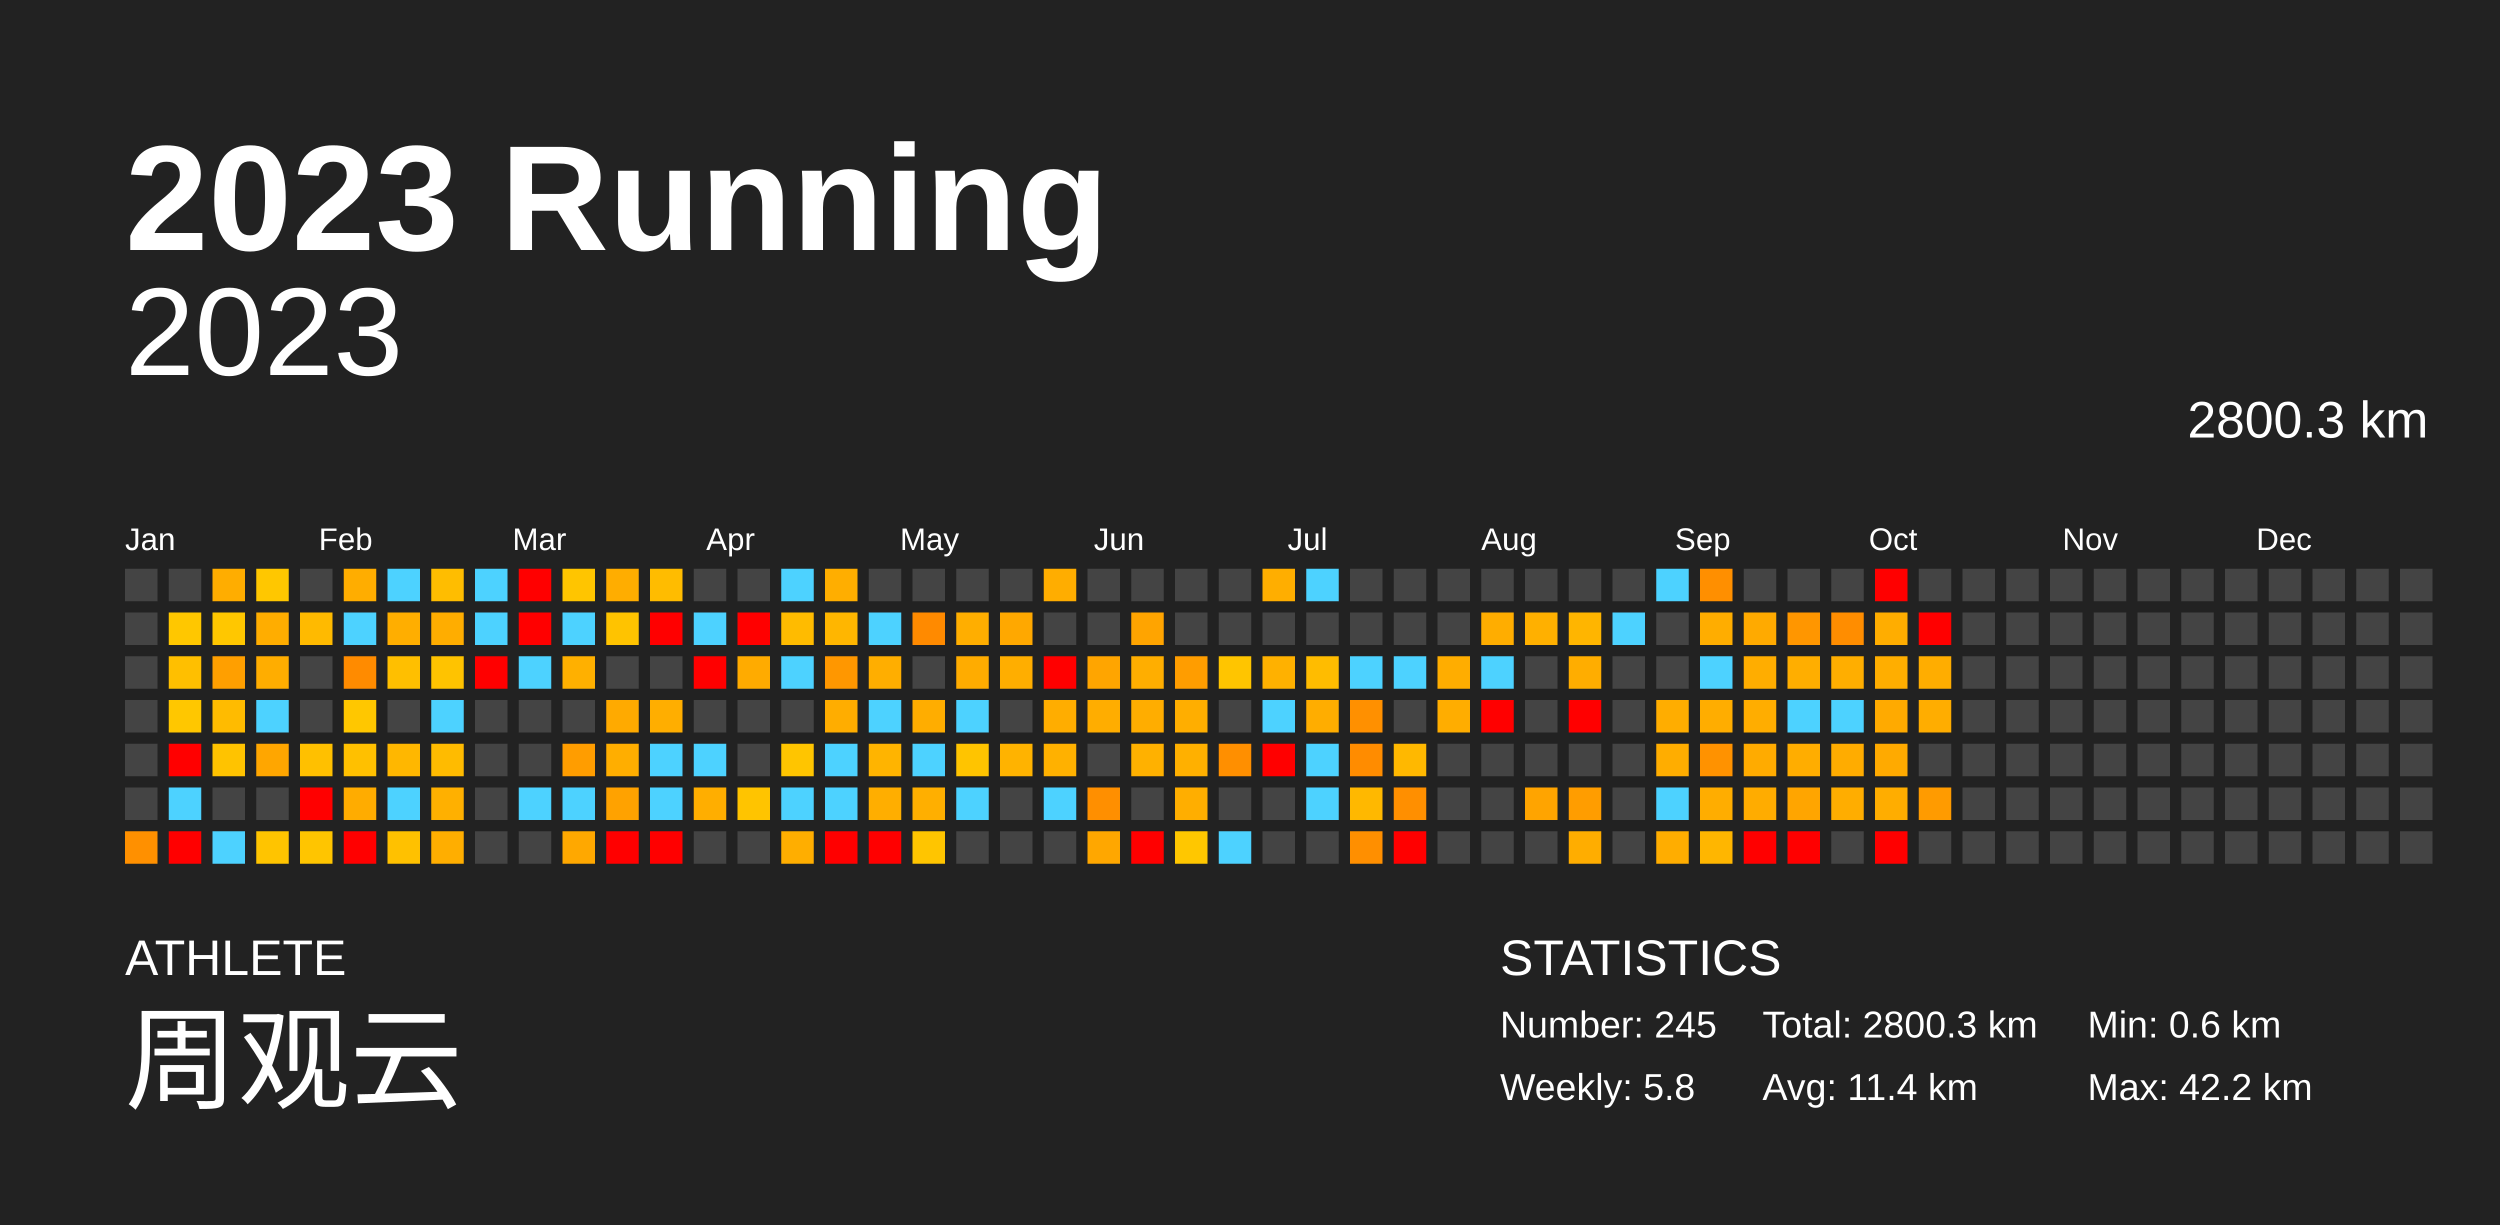
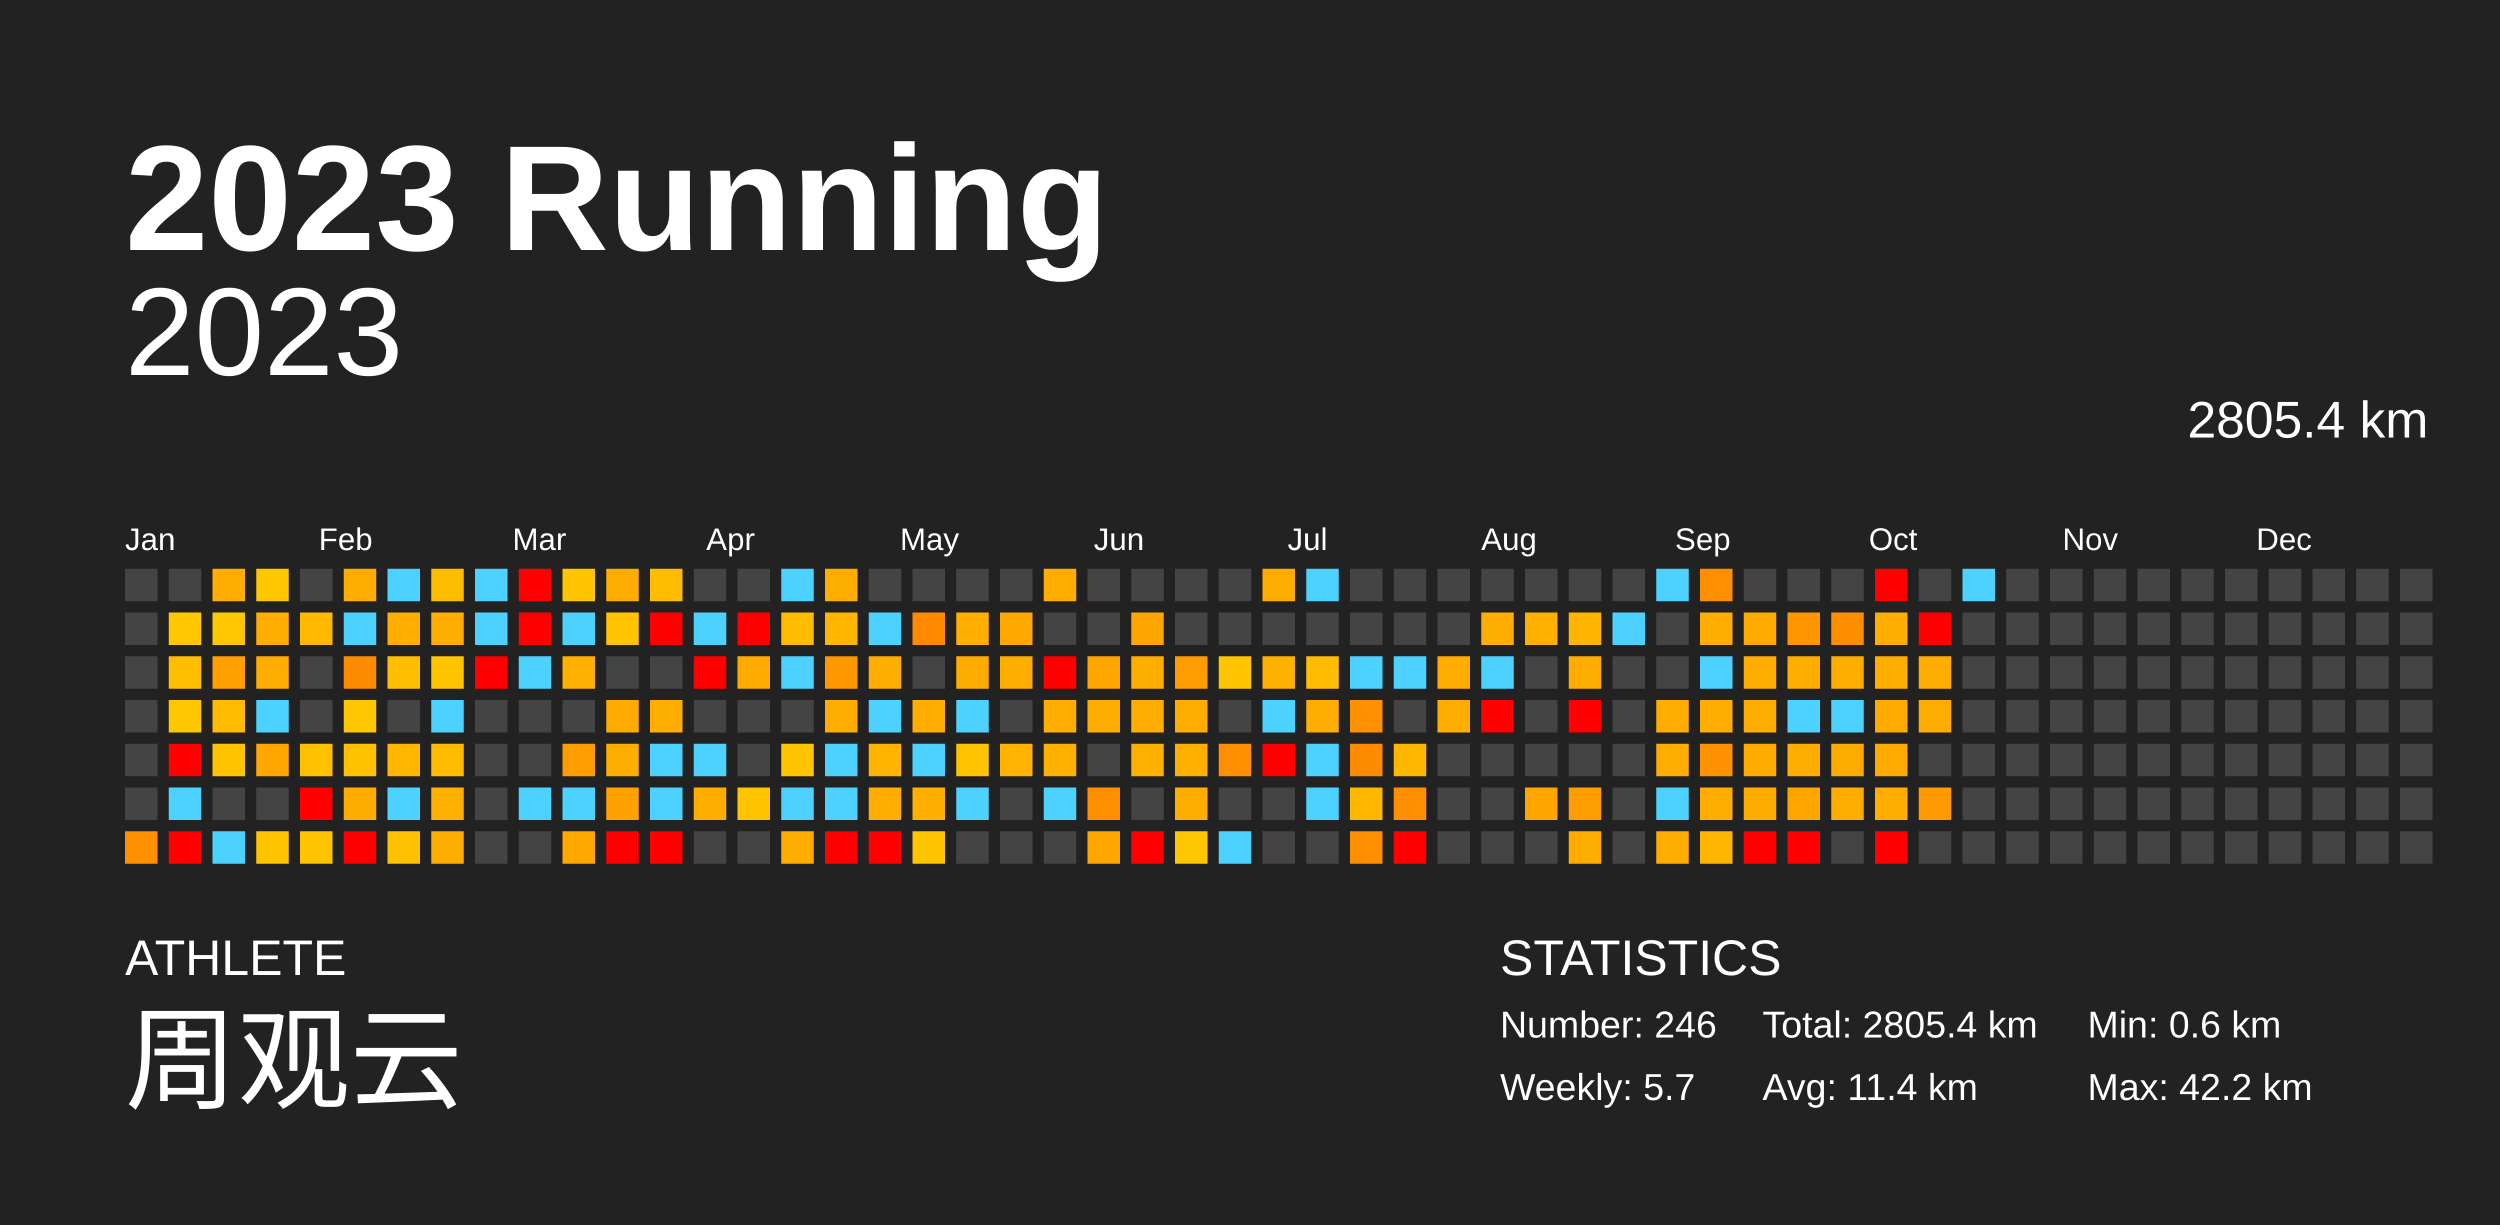
<svg xmlns="http://www.w3.org/2000/svg" baseProfile="full" height="98mm" version="1.1" viewBox="0,0,200,98" width="200mm">
  <defs />
  <rect fill="#222222" height="98" width="200" x="0" y="0" />
  <text fill="#FFFFFF" style="font-size:12px; font-family:Arial; font-weight:bold;" x="10" y="20">2023 Running</text>
  <text fill="#FFFFFF" style="font-size:4px; font-family:Arial" x="10" y="78">ATHLETE</text>
  <text fill="#FFFFFF" style="font-size:9px; font-family:Arial" x="10" y="88">周观云</text>
  <text fill="#FFFFFF" style="font-size:4px; font-family:Arial" x="120" y="78">STATISTICS</text>
-   <text fill="#FFFFFF" style="font-size:3px; font-family:Arial" x="120" y="83">Number: 245</text>
-   <text fill="#FFFFFF" style="font-size:3px; font-family:Arial" x="120" y="88">Weekly: 5.8</text>
-   <text fill="#FFFFFF" style="font-size:3px; font-family:Arial" x="141" y="83">Total: 2800.3 km</text>
+   <text fill="#FFFFFF" style="font-size:3px; font-family:Arial" x="120" y="83">Number: 246</text>
+   <text fill="#FFFFFF" style="font-size:3px; font-family:Arial" x="120" y="88">Weekly: 5.7</text>
+   <text fill="#FFFFFF" style="font-size:3px; font-family:Arial" x="141" y="83">Total: 2805.4 km</text>
  <text fill="#FFFFFF" style="font-size:3px; font-family:Arial" x="141" y="88">Avg: 11.4 km</text>
  <text fill="#FFFFFF" style="font-size:3px; font-family:Arial" x="167" y="83">Min: 0.6 km</text>
  <text fill="#FFFFFF" style="font-size:3px; font-family:Arial" x="167" y="88">Max: 42.2 km</text>
  <text alignment-baseline="hanging" fill="#FFFFFF" style="font-size:10.0px; font-family:Arial;" x="10" y="30">2023</text>
-   <text alignment-baseline="hanging" fill="#FFFFFF" style="font-size:4.125px; font-family:Arial;" x="175" y="35">2800.3 km</text>
+   <text alignment-baseline="hanging" fill="#FFFFFF" style="font-size:4.125px; font-family:Arial;" x="175" y="35">2805.4 km</text>
  <text fill="#FFFFFF" style="font-size:2.5px; font-family:Arial" x="10.0" y="44">Jan</text>
  <text fill="#FFFFFF" style="font-size:2.5px; font-family:Arial" x="25.5" y="44">Feb</text>
  <text fill="#FFFFFF" style="font-size:2.5px; font-family:Arial" x="41.0" y="44">Mar</text>
  <text fill="#FFFFFF" style="font-size:2.5px; font-family:Arial" x="56.5" y="44">Apr</text>
  <text fill="#FFFFFF" style="font-size:2.5px; font-family:Arial" x="72.0" y="44">May</text>
  <text fill="#FFFFFF" style="font-size:2.5px; font-family:Arial" x="87.5" y="44">Jun</text>
  <text fill="#FFFFFF" style="font-size:2.5px; font-family:Arial" x="103.0" y="44">Jul</text>
  <text fill="#FFFFFF" style="font-size:2.5px; font-family:Arial" x="118.5" y="44">Aug</text>
  <text fill="#FFFFFF" style="font-size:2.5px; font-family:Arial" x="134.0" y="44">Sep</text>
  <text fill="#FFFFFF" style="font-size:2.5px; font-family:Arial" x="149.5" y="44">Oct</text>
  <text fill="#FFFFFF" style="font-size:2.5px; font-family:Arial" x="165.0" y="44">Nov</text>
  <text fill="#FFFFFF" style="font-size:2.5px; font-family:Arial" x="180.5" y="44">Dec</text>
  <rect fill="#444444" height="2.6" width="2.6" x="10.0" y="45.5" />
  <rect fill="#444444" height="2.6" width="2.6" x="10.0" y="49.0" />
  <rect fill="#444444" height="2.6" width="2.6" x="10.0" y="52.5" />
  <rect fill="#444444" height="2.6" width="2.6" x="10.0" y="56.0" />
  <rect fill="#444444" height="2.6" width="2.6" x="10.0" y="59.5" />
  <rect fill="#444444" height="2.6" width="2.6" x="10.0" y="63.0" />
  <rect fill="#ff9000" height="2.6" width="2.6" x="10.0" y="66.5" />
  <rect fill="#444444" height="2.6" width="2.6" x="13.5" y="45.5" />
  <rect fill="#ffc700" height="2.6" width="2.6" x="13.5" y="49.0" />
  <rect fill="#ffbf00" height="2.6" width="2.6" x="13.5" y="52.5" />
  <rect fill="#ffc700" height="2.6" width="2.6" x="13.5" y="56.0" />
  <rect fill="red" height="2.6" width="2.6" x="13.5" y="59.5" />
  <rect fill="#4dd2ff" height="2.6" width="2.6" x="13.5" y="63.0" />
  <rect fill="red" height="2.6" width="2.6" x="13.5" y="66.5" />
  <rect fill="#ffad00" height="2.6" width="2.6" x="17.0" y="45.5" />
  <rect fill="#ffc700" height="2.6" width="2.6" x="17.0" y="49.0" />
  <rect fill="#ff9f00" height="2.6" width="2.6" x="17.0" y="52.5" />
  <rect fill="#ffbb00" height="2.6" width="2.6" x="17.0" y="56.0" />
  <rect fill="#ffc300" height="2.6" width="2.6" x="17.0" y="59.5" />
  <rect fill="#444444" height="2.6" width="2.6" x="17.0" y="63.0" />
  <rect fill="#4dd2ff" height="2.6" width="2.6" x="17.0" y="66.5" />
  <rect fill="#ffc700" height="2.6" width="2.6" x="20.5" y="45.5" />
  <rect fill="#ffad00" height="2.6" width="2.6" x="20.5" y="49.0" />
  <rect fill="#ffad00" height="2.6" width="2.6" x="20.5" y="52.5" />
  <rect fill="#4dd2ff" height="2.6" width="2.6" x="20.5" y="56.0" />
  <rect fill="#ffa600" height="2.6" width="2.6" x="20.5" y="59.5" />
  <rect fill="#444444" height="2.6" width="2.6" x="20.5" y="63.0" />
  <rect fill="#ffc400" height="2.6" width="2.6" x="20.5" y="66.5" />
  <rect fill="#444444" height="2.6" width="2.6" x="24.0" y="45.5" />
  <rect fill="#ffba00" height="2.6" width="2.6" x="24.0" y="49.0" />
  <rect fill="#444444" height="2.6" width="2.6" x="24.0" y="52.5" />
  <rect fill="#444444" height="2.6" width="2.6" x="24.0" y="56.0" />
  <rect fill="#ffc000" height="2.6" width="2.6" x="24.0" y="59.5" />
  <rect fill="red" height="2.6" width="2.6" x="24.0" y="63.0" />
  <rect fill="#ffc500" height="2.6" width="2.6" x="24.0" y="66.5" />
  <rect fill="#ffad00" height="2.6" width="2.6" x="27.5" y="45.5" />
  <rect fill="#4dd2ff" height="2.6" width="2.6" x="27.5" y="49.0" />
  <rect fill="#ff8b00" height="2.6" width="2.6" x="27.5" y="52.5" />
  <rect fill="#ffc700" height="2.6" width="2.6" x="27.5" y="56.0" />
  <rect fill="#ffc000" height="2.6" width="2.6" x="27.5" y="59.5" />
  <rect fill="#ffac00" height="2.6" width="2.6" x="27.5" y="63.0" />
  <rect fill="red" height="2.6" width="2.6" x="27.5" y="66.5" />
  <rect fill="#4dd2ff" height="2.6" width="2.6" x="31.0" y="45.5" />
  <rect fill="#ffae00" height="2.6" width="2.6" x="31.0" y="49.0" />
  <rect fill="#ffbf00" height="2.6" width="2.6" x="31.0" y="52.5" />
  <rect fill="#444444" height="2.6" width="2.6" x="31.0" y="56.0" />
  <rect fill="#ffb700" height="2.6" width="2.6" x="31.0" y="59.5" />
  <rect fill="#4dd2ff" height="2.6" width="2.6" x="31.0" y="63.0" />
  <rect fill="#ffc100" height="2.6" width="2.6" x="31.0" y="66.5" />
  <rect fill="#ffbd00" height="2.6" width="2.6" x="34.5" y="45.5" />
  <rect fill="#ffad00" height="2.6" width="2.6" x="34.5" y="49.0" />
  <rect fill="#ffc300" height="2.6" width="2.6" x="34.5" y="52.5" />
  <rect fill="#4dd2ff" height="2.6" width="2.6" x="34.5" y="56.0" />
  <rect fill="#ffbb00" height="2.6" width="2.6" x="34.5" y="59.5" />
  <rect fill="#ffb000" height="2.6" width="2.6" x="34.5" y="63.0" />
  <rect fill="#ffae00" height="2.6" width="2.6" x="34.5" y="66.5" />
  <rect fill="#4dd2ff" height="2.6" width="2.6" x="38.0" y="45.5" />
  <rect fill="#4dd2ff" height="2.6" width="2.6" x="38.0" y="49.0" />
  <rect fill="red" height="2.6" width="2.6" x="38.0" y="52.5" />
  <rect fill="#444444" height="2.6" width="2.6" x="38.0" y="56.0" />
  <rect fill="#444444" height="2.6" width="2.6" x="38.0" y="59.5" />
  <rect fill="#444444" height="2.6" width="2.6" x="38.0" y="63.0" />
  <rect fill="#444444" height="2.6" width="2.6" x="38.0" y="66.5" />
  <rect fill="red" height="2.6" width="2.6" x="41.5" y="45.5" />
  <rect fill="red" height="2.6" width="2.6" x="41.5" y="49.0" />
  <rect fill="#4dd2ff" height="2.6" width="2.6" x="41.5" y="52.5" />
  <rect fill="#444444" height="2.6" width="2.6" x="41.5" y="56.0" />
  <rect fill="#444444" height="2.6" width="2.6" x="41.5" y="59.5" />
  <rect fill="#4dd2ff" height="2.6" width="2.6" x="41.5" y="63.0" />
  <rect fill="#444444" height="2.6" width="2.6" x="41.5" y="66.5" />
  <rect fill="#ffc500" height="2.6" width="2.6" x="45.0" y="45.5" />
  <rect fill="#4dd2ff" height="2.6" width="2.6" x="45.0" y="49.0" />
  <rect fill="#ffb000" height="2.6" width="2.6" x="45.0" y="52.5" />
  <rect fill="#444444" height="2.6" width="2.6" x="45.0" y="56.0" />
  <rect fill="#ff9d00" height="2.6" width="2.6" x="45.0" y="59.5" />
  <rect fill="#4dd2ff" height="2.6" width="2.6" x="45.0" y="63.0" />
  <rect fill="#ffa800" height="2.6" width="2.6" x="45.0" y="66.5" />
  <rect fill="#ffad00" height="2.6" width="2.6" x="48.5" y="45.5" />
  <rect fill="#ffc300" height="2.6" width="2.6" x="48.5" y="49.0" />
  <rect fill="#444444" height="2.6" width="2.6" x="48.5" y="52.5" />
  <rect fill="#ffaa00" height="2.6" width="2.6" x="48.5" y="56.0" />
  <rect fill="#ffae00" height="2.6" width="2.6" x="48.5" y="59.5" />
  <rect fill="#ffa200" height="2.6" width="2.6" x="48.5" y="63.0" />
  <rect fill="red" height="2.6" width="2.6" x="48.5" y="66.5" />
  <rect fill="#ffbc00" height="2.6" width="2.6" x="52.0" y="45.5" />
  <rect fill="red" height="2.6" width="2.6" x="52.0" y="49.0" />
  <rect fill="#444444" height="2.6" width="2.6" x="52.0" y="52.5" />
  <rect fill="#ffae00" height="2.6" width="2.6" x="52.0" y="56.0" />
  <rect fill="#4dd2ff" height="2.6" width="2.6" x="52.0" y="59.5" />
  <rect fill="#4dd2ff" height="2.6" width="2.6" x="52.0" y="63.0" />
  <rect fill="red" height="2.6" width="2.6" x="52.0" y="66.5" />
  <rect fill="#444444" height="2.6" width="2.6" x="55.5" y="45.5" />
  <rect fill="#4dd2ff" height="2.6" width="2.6" x="55.5" y="49.0" />
  <rect fill="red" height="2.6" width="2.6" x="55.5" y="52.5" />
  <rect fill="#444444" height="2.6" width="2.6" x="55.5" y="56.0" />
  <rect fill="#4dd2ff" height="2.6" width="2.6" x="55.5" y="59.5" />
  <rect fill="#ffae00" height="2.6" width="2.6" x="55.5" y="63.0" />
  <rect fill="#444444" height="2.6" width="2.6" x="55.5" y="66.5" />
  <rect fill="#444444" height="2.6" width="2.6" x="59.0" y="45.5" />
  <rect fill="red" height="2.6" width="2.6" x="59.0" y="49.0" />
  <rect fill="#ffab00" height="2.6" width="2.6" x="59.0" y="52.5" />
  <rect fill="#444444" height="2.6" width="2.6" x="59.0" y="56.0" />
  <rect fill="#444444" height="2.6" width="2.6" x="59.0" y="59.5" />
  <rect fill="#ffc400" height="2.6" width="2.6" x="59.0" y="63.0" />
  <rect fill="#444444" height="2.6" width="2.6" x="59.0" y="66.5" />
  <rect fill="#4dd2ff" height="2.6" width="2.6" x="62.5" y="45.5" />
  <rect fill="#ffbb00" height="2.6" width="2.6" x="62.5" y="49.0" />
  <rect fill="#4dd2ff" height="2.6" width="2.6" x="62.5" y="52.5" />
  <rect fill="#444444" height="2.6" width="2.6" x="62.5" y="56.0" />
  <rect fill="#ffc500" height="2.6" width="2.6" x="62.5" y="59.5" />
  <rect fill="#4dd2ff" height="2.6" width="2.6" x="62.5" y="63.0" />
  <rect fill="#ffae00" height="2.6" width="2.6" x="62.5" y="66.5" />
  <rect fill="#ffae00" height="2.6" width="2.6" x="66.0" y="45.5" />
  <rect fill="#ffb600" height="2.6" width="2.6" x="66.0" y="49.0" />
  <rect fill="#ff9700" height="2.6" width="2.6" x="66.0" y="52.5" />
  <rect fill="#ffad00" height="2.6" width="2.6" x="66.0" y="56.0" />
  <rect fill="#4dd2ff" height="2.6" width="2.6" x="66.0" y="59.5" />
  <rect fill="#4dd2ff" height="2.6" width="2.6" x="66.0" y="63.0" />
  <rect fill="red" height="2.6" width="2.6" x="66.0" y="66.5" />
  <rect fill="#444444" height="2.6" width="2.6" x="69.5" y="45.5" />
  <rect fill="#4dd2ff" height="2.6" width="2.6" x="69.5" y="49.0" />
  <rect fill="#ffae00" height="2.6" width="2.6" x="69.5" y="52.5" />
  <rect fill="#4dd2ff" height="2.6" width="2.6" x="69.5" y="56.0" />
  <rect fill="#ffb400" height="2.6" width="2.6" x="69.5" y="59.5" />
  <rect fill="#ffae00" height="2.6" width="2.6" x="69.5" y="63.0" />
  <rect fill="red" height="2.6" width="2.6" x="69.5" y="66.5" />
  <rect fill="#444444" height="2.6" width="2.6" x="73.0" y="45.5" />
  <rect fill="#ff8a00" height="2.6" width="2.6" x="73.0" y="49.0" />
  <rect fill="#444444" height="2.6" width="2.6" x="73.0" y="52.5" />
  <rect fill="#ffad00" height="2.6" width="2.6" x="73.0" y="56.0" />
  <rect fill="#4dd2ff" height="2.6" width="2.6" x="73.0" y="59.5" />
  <rect fill="#ffaf00" height="2.6" width="2.6" x="73.0" y="63.0" />
  <rect fill="#ffc500" height="2.6" width="2.6" x="73.0" y="66.5" />
  <rect fill="#444444" height="2.6" width="2.6" x="76.5" y="45.5" />
  <rect fill="#ffae00" height="2.6" width="2.6" x="76.5" y="49.0" />
  <rect fill="#ffac00" height="2.6" width="2.6" x="76.5" y="52.5" />
  <rect fill="#4dd2ff" height="2.6" width="2.6" x="76.5" y="56.0" />
  <rect fill="#ffc400" height="2.6" width="2.6" x="76.5" y="59.5" />
  <rect fill="#4dd2ff" height="2.6" width="2.6" x="76.5" y="63.0" />
  <rect fill="#444444" height="2.6" width="2.6" x="76.5" y="66.5" />
  <rect fill="#444444" height="2.6" width="2.6" x="80.0" y="45.5" />
  <rect fill="#ffa800" height="2.6" width="2.6" x="80.0" y="49.0" />
  <rect fill="#ffae00" height="2.6" width="2.6" x="80.0" y="52.5" />
  <rect fill="#444444" height="2.6" width="2.6" x="80.0" y="56.0" />
  <rect fill="#ffb300" height="2.6" width="2.6" x="80.0" y="59.5" />
  <rect fill="#444444" height="2.6" width="2.6" x="80.0" y="63.0" />
  <rect fill="#444444" height="2.6" width="2.6" x="80.0" y="66.5" />
  <rect fill="#ffad00" height="2.6" width="2.6" x="83.5" y="45.5" />
  <rect fill="#444444" height="2.6" width="2.6" x="83.5" y="49.0" />
  <rect fill="red" height="2.6" width="2.6" x="83.5" y="52.5" />
  <rect fill="#ffad00" height="2.6" width="2.6" x="83.5" y="56.0" />
  <rect fill="#ffb100" height="2.6" width="2.6" x="83.5" y="59.5" />
  <rect fill="#4dd2ff" height="2.6" width="2.6" x="83.5" y="63.0" />
  <rect fill="#444444" height="2.6" width="2.6" x="83.5" y="66.5" />
  <rect fill="#444444" height="2.6" width="2.6" x="87.0" y="45.5" />
  <rect fill="#444444" height="2.6" width="2.6" x="87.0" y="49.0" />
  <rect fill="#ffa500" height="2.6" width="2.6" x="87.0" y="52.5" />
  <rect fill="#ffad00" height="2.6" width="2.6" x="87.0" y="56.0" />
  <rect fill="#444444" height="2.6" width="2.6" x="87.0" y="59.5" />
  <rect fill="#ff8f00" height="2.6" width="2.6" x="87.0" y="63.0" />
  <rect fill="#ffa700" height="2.6" width="2.6" x="87.0" y="66.5" />
  <rect fill="#444444" height="2.6" width="2.6" x="90.5" y="45.5" />
  <rect fill="#ffa400" height="2.6" width="2.6" x="90.5" y="49.0" />
  <rect fill="#ffae00" height="2.6" width="2.6" x="90.5" y="52.5" />
  <rect fill="#ffad00" height="2.6" width="2.6" x="90.5" y="56.0" />
  <rect fill="#ffb100" height="2.6" width="2.6" x="90.5" y="59.5" />
  <rect fill="#444444" height="2.6" width="2.6" x="90.5" y="63.0" />
  <rect fill="red" height="2.6" width="2.6" x="90.5" y="66.5" />
  <rect fill="#444444" height="2.6" width="2.6" x="94.0" y="45.5" />
  <rect fill="#444444" height="2.6" width="2.6" x="94.0" y="49.0" />
  <rect fill="#ff9d00" height="2.6" width="2.6" x="94.0" y="52.5" />
  <rect fill="#ffae00" height="2.6" width="2.6" x="94.0" y="56.0" />
  <rect fill="#ffb000" height="2.6" width="2.6" x="94.0" y="59.5" />
  <rect fill="#ffae00" height="2.6" width="2.6" x="94.0" y="63.0" />
  <rect fill="#ffc700" height="2.6" width="2.6" x="94.0" y="66.5" />
  <rect fill="#444444" height="2.6" width="2.6" x="97.5" y="45.5" />
  <rect fill="#444444" height="2.6" width="2.6" x="97.5" y="49.0" />
  <rect fill="#ffc500" height="2.6" width="2.6" x="97.5" y="52.5" />
  <rect fill="#444444" height="2.6" width="2.6" x="97.5" y="56.0" />
  <rect fill="#ff8f00" height="2.6" width="2.6" x="97.5" y="59.5" />
  <rect fill="#444444" height="2.6" width="2.6" x="97.5" y="63.0" />
  <rect fill="#4dd2ff" height="2.6" width="2.6" x="97.5" y="66.5" />
  <rect fill="#ffae00" height="2.6" width="2.6" x="101.0" y="45.5" />
  <rect fill="#444444" height="2.6" width="2.6" x="101.0" y="49.0" />
  <rect fill="#ffb100" height="2.6" width="2.6" x="101.0" y="52.5" />
  <rect fill="#4dd2ff" height="2.6" width="2.6" x="101.0" y="56.0" />
  <rect fill="red" height="2.6" width="2.6" x="101.0" y="59.5" />
  <rect fill="#444444" height="2.6" width="2.6" x="101.0" y="63.0" />
  <rect fill="#444444" height="2.6" width="2.6" x="101.0" y="66.5" />
  <rect fill="#4dd2ff" height="2.6" width="2.6" x="104.5" y="45.5" />
  <rect fill="#444444" height="2.6" width="2.6" x="104.5" y="49.0" />
  <rect fill="#ffbc00" height="2.6" width="2.6" x="104.5" y="52.5" />
  <rect fill="#ffad00" height="2.6" width="2.6" x="104.5" y="56.0" />
  <rect fill="#4dd2ff" height="2.6" width="2.6" x="104.5" y="59.5" />
  <rect fill="#4dd2ff" height="2.6" width="2.6" x="104.5" y="63.0" />
  <rect fill="#444444" height="2.6" width="2.6" x="104.5" y="66.5" />
  <rect fill="#444444" height="2.6" width="2.6" x="108.0" y="45.5" />
  <rect fill="#444444" height="2.6" width="2.6" x="108.0" y="49.0" />
  <rect fill="#4dd2ff" height="2.6" width="2.6" x="108.0" y="52.5" />
  <rect fill="#ff9000" height="2.6" width="2.6" x="108.0" y="56.0" />
  <rect fill="#ff8c00" height="2.6" width="2.6" x="108.0" y="59.5" />
  <rect fill="#ffb800" height="2.6" width="2.6" x="108.0" y="63.0" />
  <rect fill="#ff8f00" height="2.6" width="2.6" x="108.0" y="66.5" />
  <rect fill="#444444" height="2.6" width="2.6" x="111.5" y="45.5" />
  <rect fill="#444444" height="2.6" width="2.6" x="111.5" y="49.0" />
  <rect fill="#4dd2ff" height="2.6" width="2.6" x="111.5" y="52.5" />
  <rect fill="#444444" height="2.6" width="2.6" x="111.5" y="56.0" />
  <rect fill="#ffb800" height="2.6" width="2.6" x="111.5" y="59.5" />
  <rect fill="#ff8f00" height="2.6" width="2.6" x="111.5" y="63.0" />
  <rect fill="red" height="2.6" width="2.6" x="111.5" y="66.5" />
  <rect fill="#444444" height="2.6" width="2.6" x="115.0" y="45.5" />
  <rect fill="#444444" height="2.6" width="2.6" x="115.0" y="49.0" />
  <rect fill="#ffad00" height="2.6" width="2.6" x="115.0" y="52.5" />
  <rect fill="#ffad00" height="2.6" width="2.6" x="115.0" y="56.0" />
  <rect fill="#444444" height="2.6" width="2.6" x="115.0" y="59.5" />
  <rect fill="#444444" height="2.6" width="2.6" x="115.0" y="63.0" />
  <rect fill="#444444" height="2.6" width="2.6" x="115.0" y="66.5" />
  <rect fill="#444444" height="2.6" width="2.6" x="118.5" y="45.5" />
  <rect fill="#ffad00" height="2.6" width="2.6" x="118.5" y="49.0" />
  <rect fill="#4dd2ff" height="2.6" width="2.6" x="118.5" y="52.5" />
  <rect fill="red" height="2.6" width="2.6" x="118.5" y="56.0" />
  <rect fill="#444444" height="2.6" width="2.6" x="118.5" y="59.5" />
  <rect fill="#444444" height="2.6" width="2.6" x="118.5" y="63.0" />
  <rect fill="#444444" height="2.6" width="2.6" x="118.5" y="66.5" />
  <rect fill="#444444" height="2.6" width="2.6" x="122.0" y="45.5" />
  <rect fill="#ffb000" height="2.6" width="2.6" x="122.0" y="49.0" />
  <rect fill="#444444" height="2.6" width="2.6" x="122.0" y="52.5" />
  <rect fill="#444444" height="2.6" width="2.6" x="122.0" y="56.0" />
  <rect fill="#444444" height="2.6" width="2.6" x="122.0" y="59.5" />
  <rect fill="#ffa400" height="2.6" width="2.6" x="122.0" y="63.0" />
  <rect fill="#444444" height="2.6" width="2.6" x="122.0" y="66.5" />
  <rect fill="#444444" height="2.6" width="2.6" x="125.5" y="45.5" />
  <rect fill="#ffb500" height="2.6" width="2.6" x="125.5" y="49.0" />
  <rect fill="#ffad00" height="2.6" width="2.6" x="125.5" y="52.5" />
  <rect fill="red" height="2.6" width="2.6" x="125.5" y="56.0" />
  <rect fill="#444444" height="2.6" width="2.6" x="125.5" y="59.5" />
  <rect fill="#ff9d00" height="2.6" width="2.6" x="125.5" y="63.0" />
  <rect fill="#ffad00" height="2.6" width="2.6" x="125.5" y="66.5" />
  <rect fill="#444444" height="2.6" width="2.6" x="129.0" y="45.5" />
  <rect fill="#4dd2ff" height="2.6" width="2.6" x="129.0" y="49.0" />
  <rect fill="#444444" height="2.6" width="2.6" x="129.0" y="52.5" />
  <rect fill="#444444" height="2.6" width="2.6" x="129.0" y="56.0" />
  <rect fill="#444444" height="2.6" width="2.6" x="129.0" y="59.5" />
  <rect fill="#444444" height="2.6" width="2.6" x="129.0" y="63.0" />
  <rect fill="#444444" height="2.6" width="2.6" x="129.0" y="66.5" />
  <rect fill="#4dd2ff" height="2.6" width="2.6" x="132.5" y="45.5" />
  <rect fill="#444444" height="2.6" width="2.6" x="132.5" y="49.0" />
  <rect fill="#444444" height="2.6" width="2.6" x="132.5" y="52.5" />
  <rect fill="#ffad00" height="2.6" width="2.6" x="132.5" y="56.0" />
  <rect fill="#ffad00" height="2.6" width="2.6" x="132.5" y="59.5" />
  <rect fill="#4dd2ff" height="2.6" width="2.6" x="132.5" y="63.0" />
  <rect fill="#ffad00" height="2.6" width="2.6" x="132.5" y="66.5" />
  <rect fill="#ff8f00" height="2.6" width="2.6" x="136.0" y="45.5" />
  <rect fill="#ffad00" height="2.6" width="2.6" x="136.0" y="49.0" />
  <rect fill="#4dd2ff" height="2.6" width="2.6" x="136.0" y="52.5" />
  <rect fill="#ffad00" height="2.6" width="2.6" x="136.0" y="56.0" />
  <rect fill="#ff9200" height="2.6" width="2.6" x="136.0" y="59.5" />
  <rect fill="#ffad00" height="2.6" width="2.6" x="136.0" y="63.0" />
  <rect fill="#ffb600" height="2.6" width="2.6" x="136.0" y="66.5" />
  <rect fill="#444444" height="2.6" width="2.6" x="139.5" y="45.5" />
  <rect fill="#ffaa00" height="2.6" width="2.6" x="139.5" y="49.0" />
  <rect fill="#ffad00" height="2.6" width="2.6" x="139.5" y="52.5" />
  <rect fill="#ffad00" height="2.6" width="2.6" x="139.5" y="56.0" />
  <rect fill="#ffab00" height="2.6" width="2.6" x="139.5" y="59.5" />
  <rect fill="#ffac00" height="2.6" width="2.6" x="139.5" y="63.0" />
  <rect fill="red" height="2.6" width="2.6" x="139.5" y="66.5" />
  <rect fill="#444444" height="2.6" width="2.6" x="143.0" y="45.5" />
  <rect fill="#ff9600" height="2.6" width="2.6" x="143.0" y="49.0" />
  <rect fill="#ffae00" height="2.6" width="2.6" x="143.0" y="52.5" />
  <rect fill="#4dd2ff" height="2.6" width="2.6" x="143.0" y="56.0" />
  <rect fill="#ffad00" height="2.6" width="2.6" x="143.0" y="59.5" />
  <rect fill="#ffa500" height="2.6" width="2.6" x="143.0" y="63.0" />
  <rect fill="red" height="2.6" width="2.6" x="143.0" y="66.5" />
  <rect fill="#444444" height="2.6" width="2.6" x="146.5" y="45.5" />
  <rect fill="#ff8d00" height="2.6" width="2.6" x="146.5" y="49.0" />
  <rect fill="#ffae00" height="2.6" width="2.6" x="146.5" y="52.5" />
  <rect fill="#4dd2ff" height="2.6" width="2.6" x="146.5" y="56.0" />
  <rect fill="#ffac00" height="2.6" width="2.6" x="146.5" y="59.5" />
  <rect fill="#ffad00" height="2.6" width="2.6" x="146.5" y="63.0" />
  <rect fill="#444444" height="2.6" width="2.6" x="146.5" y="66.5" />
  <rect fill="red" height="2.6" width="2.6" x="150.0" y="45.5" />
  <rect fill="#ffad00" height="2.6" width="2.6" x="150.0" y="49.0" />
  <rect fill="#ffae00" height="2.6" width="2.6" x="150.0" y="52.5" />
  <rect fill="#ffaa00" height="2.6" width="2.6" x="150.0" y="56.0" />
  <rect fill="#ffaa00" height="2.6" width="2.6" x="150.0" y="59.5" />
  <rect fill="#ffad00" height="2.6" width="2.6" x="150.0" y="63.0" />
  <rect fill="red" height="2.6" width="2.6" x="150.0" y="66.5" />
  <rect fill="#444444" height="2.6" width="2.6" x="153.5" y="45.5" />
  <rect fill="red" height="2.6" width="2.6" x="153.5" y="49.0" />
  <rect fill="#ffad00" height="2.6" width="2.6" x="153.5" y="52.5" />
  <rect fill="#ffad00" height="2.6" width="2.6" x="153.5" y="56.0" />
  <rect fill="#444444" height="2.6" width="2.6" x="153.5" y="59.5" />
  <rect fill="#ff9b00" height="2.6" width="2.6" x="153.5" y="63.0" />
  <rect fill="#444444" height="2.6" width="2.6" x="153.5" y="66.5" />
-   <rect fill="#444444" height="2.6" width="2.6" x="157.0" y="45.5" />
+   <rect fill="#4dd2ff" height="2.6" width="2.6" x="157.0" y="45.5" />
  <rect fill="#444444" height="2.6" width="2.6" x="157.0" y="49.0" />
  <rect fill="#444444" height="2.6" width="2.6" x="157.0" y="52.5" />
  <rect fill="#444444" height="2.6" width="2.6" x="157.0" y="56.0" />
  <rect fill="#444444" height="2.6" width="2.6" x="157.0" y="59.5" />
  <rect fill="#444444" height="2.6" width="2.6" x="157.0" y="63.0" />
  <rect fill="#444444" height="2.6" width="2.6" x="157.0" y="66.5" />
  <rect fill="#444444" height="2.6" width="2.6" x="160.5" y="45.5" />
  <rect fill="#444444" height="2.6" width="2.6" x="160.5" y="49.0" />
  <rect fill="#444444" height="2.6" width="2.6" x="160.5" y="52.5" />
  <rect fill="#444444" height="2.6" width="2.6" x="160.5" y="56.0" />
  <rect fill="#444444" height="2.6" width="2.6" x="160.5" y="59.5" />
  <rect fill="#444444" height="2.6" width="2.6" x="160.5" y="63.0" />
  <rect fill="#444444" height="2.6" width="2.6" x="160.5" y="66.5" />
  <rect fill="#444444" height="2.6" width="2.6" x="164.0" y="45.5" />
  <rect fill="#444444" height="2.6" width="2.6" x="164.0" y="49.0" />
  <rect fill="#444444" height="2.6" width="2.6" x="164.0" y="52.5" />
  <rect fill="#444444" height="2.6" width="2.6" x="164.0" y="56.0" />
  <rect fill="#444444" height="2.6" width="2.6" x="164.0" y="59.5" />
  <rect fill="#444444" height="2.6" width="2.6" x="164.0" y="63.0" />
  <rect fill="#444444" height="2.6" width="2.6" x="164.0" y="66.5" />
  <rect fill="#444444" height="2.6" width="2.6" x="167.5" y="45.5" />
  <rect fill="#444444" height="2.6" width="2.6" x="167.5" y="49.0" />
  <rect fill="#444444" height="2.6" width="2.6" x="167.5" y="52.5" />
  <rect fill="#444444" height="2.6" width="2.6" x="167.5" y="56.0" />
  <rect fill="#444444" height="2.6" width="2.6" x="167.5" y="59.5" />
  <rect fill="#444444" height="2.6" width="2.6" x="167.5" y="63.0" />
  <rect fill="#444444" height="2.6" width="2.6" x="167.5" y="66.5" />
  <rect fill="#444444" height="2.6" width="2.6" x="171.0" y="45.5" />
  <rect fill="#444444" height="2.6" width="2.6" x="171.0" y="49.0" />
  <rect fill="#444444" height="2.6" width="2.6" x="171.0" y="52.5" />
  <rect fill="#444444" height="2.6" width="2.6" x="171.0" y="56.0" />
  <rect fill="#444444" height="2.6" width="2.6" x="171.0" y="59.5" />
  <rect fill="#444444" height="2.6" width="2.6" x="171.0" y="63.0" />
  <rect fill="#444444" height="2.6" width="2.6" x="171.0" y="66.5" />
  <rect fill="#444444" height="2.6" width="2.6" x="174.5" y="45.5" />
  <rect fill="#444444" height="2.6" width="2.6" x="174.5" y="49.0" />
  <rect fill="#444444" height="2.6" width="2.6" x="174.5" y="52.5" />
  <rect fill="#444444" height="2.6" width="2.6" x="174.5" y="56.0" />
  <rect fill="#444444" height="2.6" width="2.6" x="174.5" y="59.5" />
  <rect fill="#444444" height="2.6" width="2.6" x="174.5" y="63.0" />
  <rect fill="#444444" height="2.6" width="2.6" x="174.5" y="66.5" />
  <rect fill="#444444" height="2.6" width="2.6" x="178.0" y="45.5" />
  <rect fill="#444444" height="2.6" width="2.6" x="178.0" y="49.0" />
  <rect fill="#444444" height="2.6" width="2.6" x="178.0" y="52.5" />
  <rect fill="#444444" height="2.6" width="2.6" x="178.0" y="56.0" />
  <rect fill="#444444" height="2.6" width="2.6" x="178.0" y="59.5" />
  <rect fill="#444444" height="2.6" width="2.6" x="178.0" y="63.0" />
  <rect fill="#444444" height="2.6" width="2.6" x="178.0" y="66.5" />
  <rect fill="#444444" height="2.6" width="2.6" x="181.5" y="45.5" />
  <rect fill="#444444" height="2.6" width="2.6" x="181.5" y="49.0" />
  <rect fill="#444444" height="2.6" width="2.6" x="181.5" y="52.5" />
  <rect fill="#444444" height="2.6" width="2.6" x="181.5" y="56.0" />
  <rect fill="#444444" height="2.6" width="2.6" x="181.5" y="59.5" />
  <rect fill="#444444" height="2.6" width="2.6" x="181.5" y="63.0" />
  <rect fill="#444444" height="2.6" width="2.6" x="181.5" y="66.5" />
  <rect fill="#444444" height="2.6" width="2.6" x="185.0" y="45.5" />
  <rect fill="#444444" height="2.6" width="2.6" x="185.0" y="49.0" />
  <rect fill="#444444" height="2.6" width="2.6" x="185.0" y="52.5" />
  <rect fill="#444444" height="2.6" width="2.6" x="185.0" y="56.0" />
  <rect fill="#444444" height="2.6" width="2.6" x="185.0" y="59.5" />
  <rect fill="#444444" height="2.6" width="2.6" x="185.0" y="63.0" />
  <rect fill="#444444" height="2.6" width="2.6" x="185.0" y="66.5" />
  <rect fill="#444444" height="2.6" width="2.6" x="188.5" y="45.5" />
  <rect fill="#444444" height="2.6" width="2.6" x="188.5" y="49.0" />
  <rect fill="#444444" height="2.6" width="2.6" x="188.5" y="52.5" />
  <rect fill="#444444" height="2.6" width="2.6" x="188.5" y="56.0" />
  <rect fill="#444444" height="2.6" width="2.6" x="188.5" y="59.5" />
  <rect fill="#444444" height="2.6" width="2.6" x="188.5" y="63.0" />
  <rect fill="#444444" height="2.6" width="2.6" x="188.5" y="66.5" />
  <rect fill="#444444" height="2.6" width="2.6" x="192.0" y="45.5" />
  <rect fill="#444444" height="2.6" width="2.6" x="192.0" y="49.0" />
  <rect fill="#444444" height="2.6" width="2.6" x="192.0" y="52.5" />
  <rect fill="#444444" height="2.6" width="2.6" x="192.0" y="56.0" />
  <rect fill="#444444" height="2.6" width="2.6" x="192.0" y="59.5" />
  <rect fill="#444444" height="2.6" width="2.6" x="192.0" y="63.0" />
  <rect fill="#444444" height="2.6" width="2.6" x="192.0" y="66.5" />
</svg>
